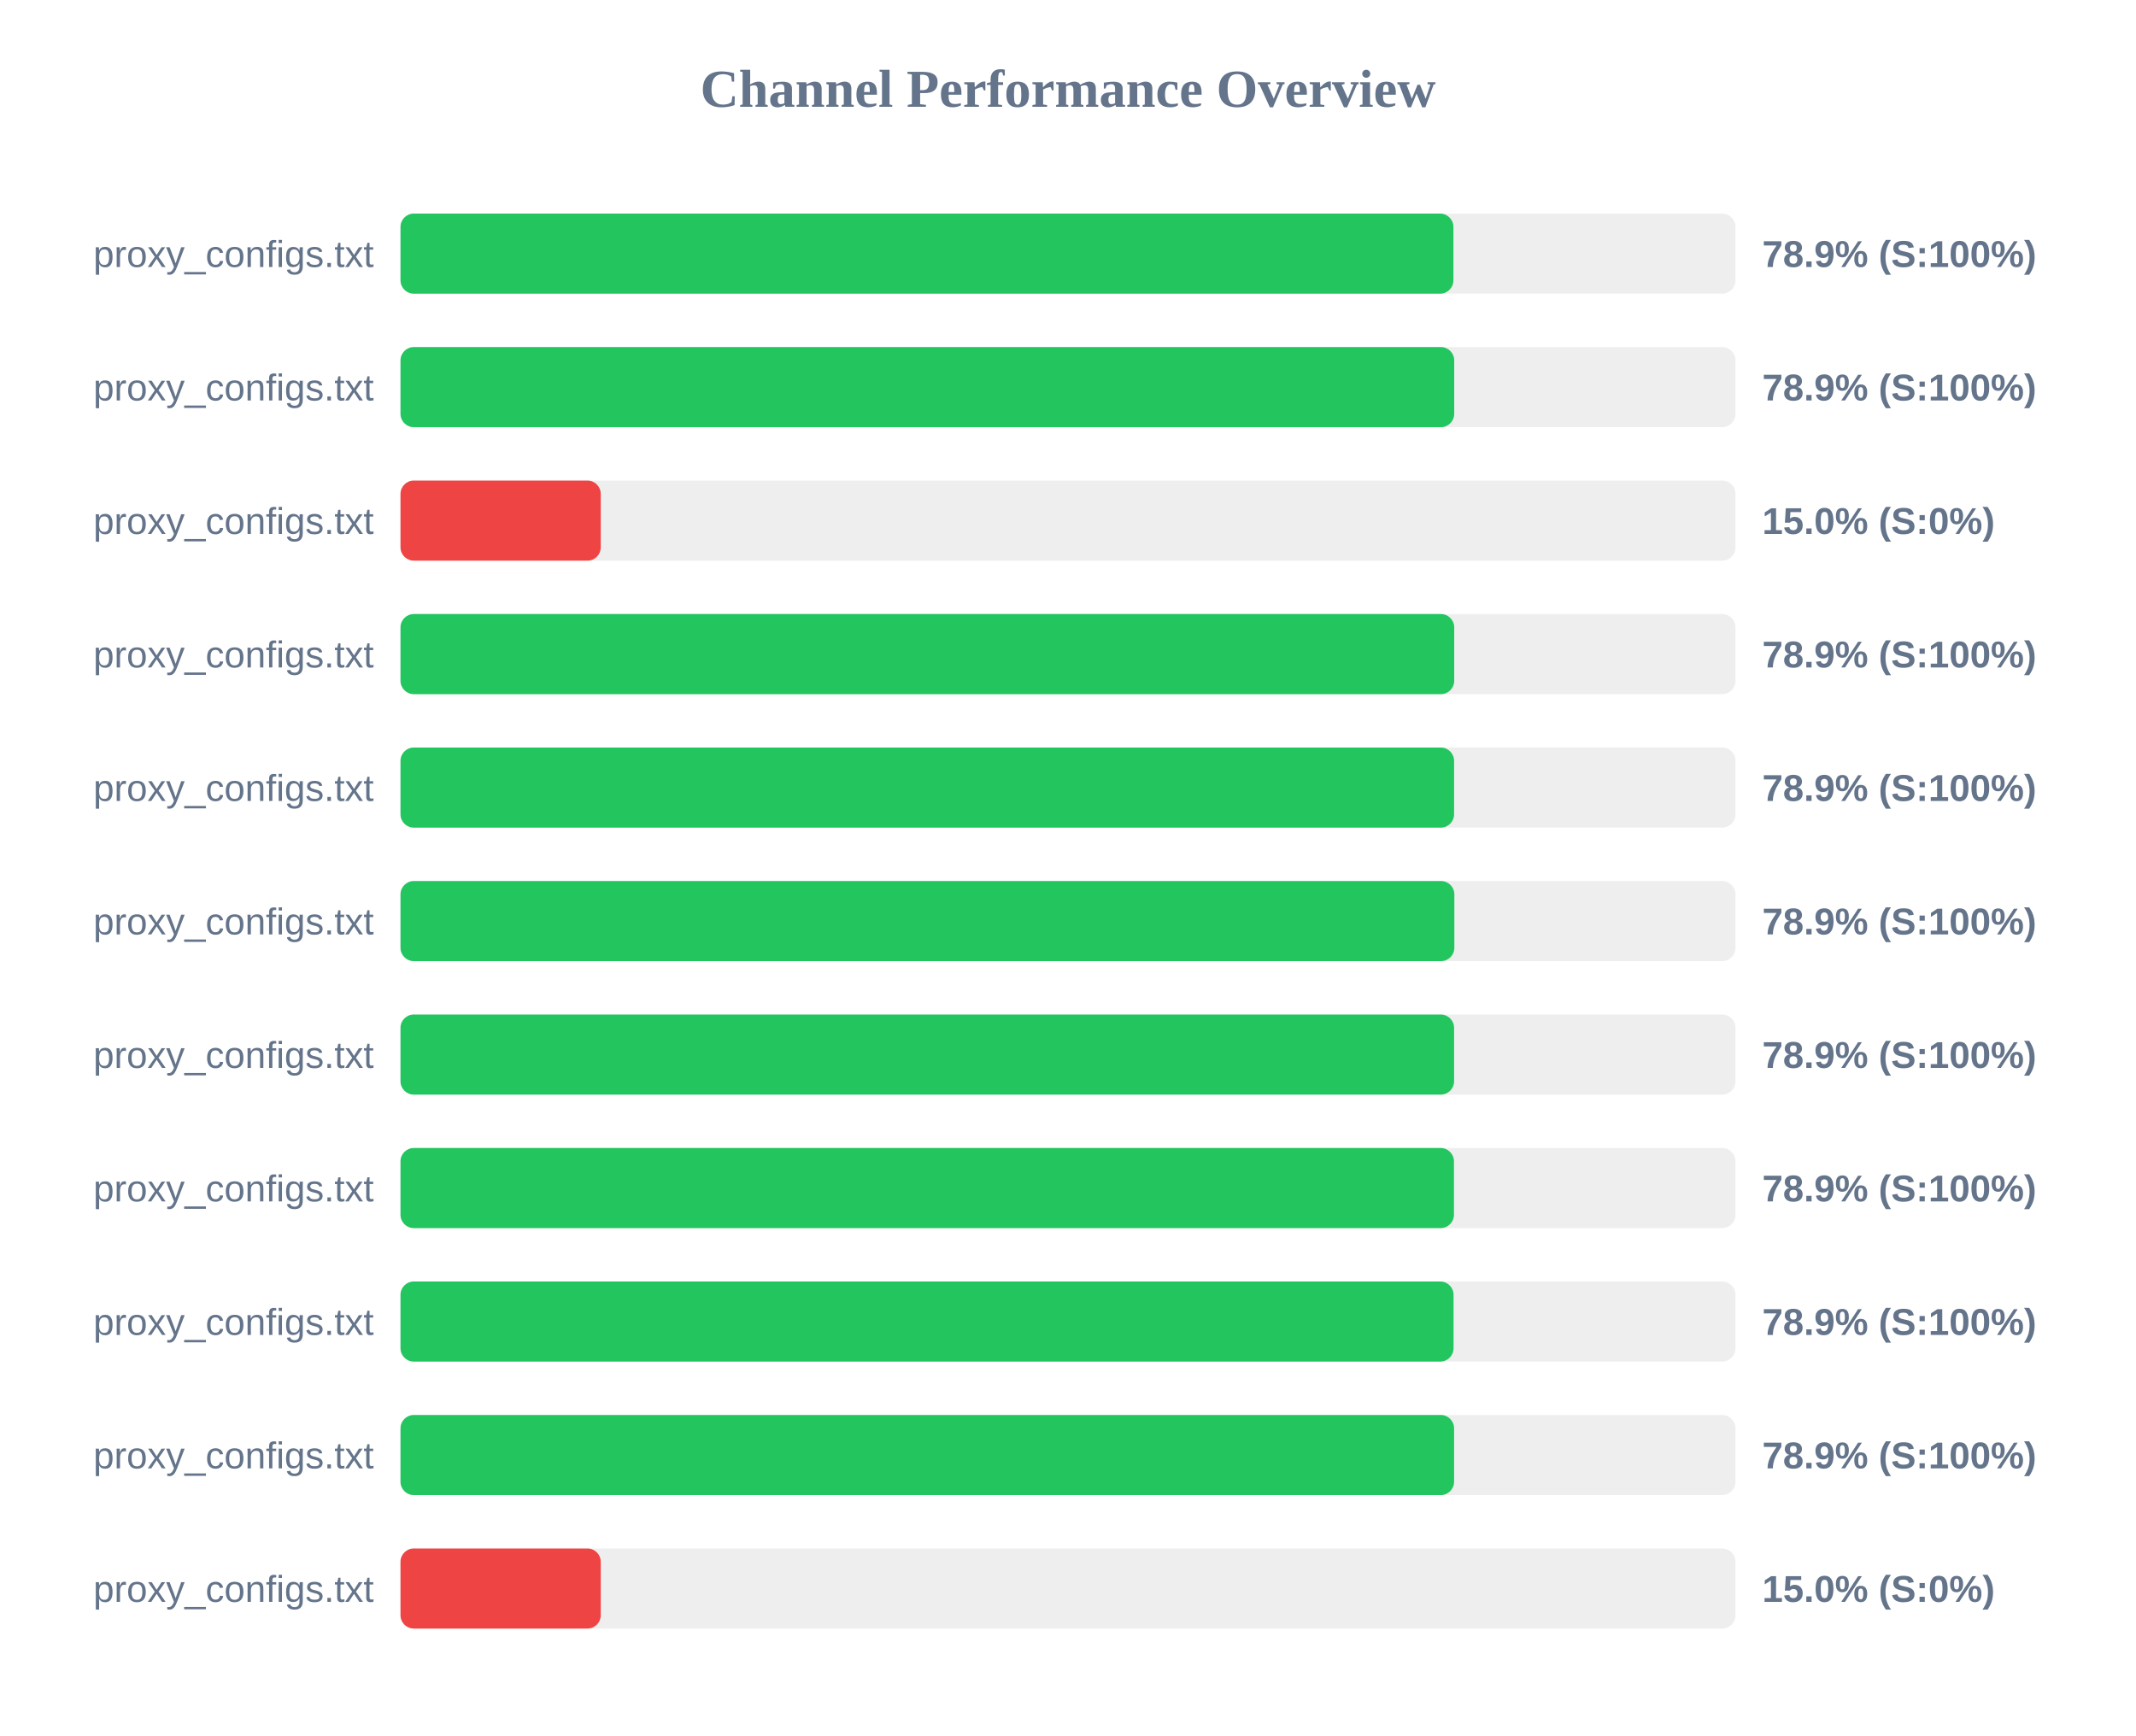
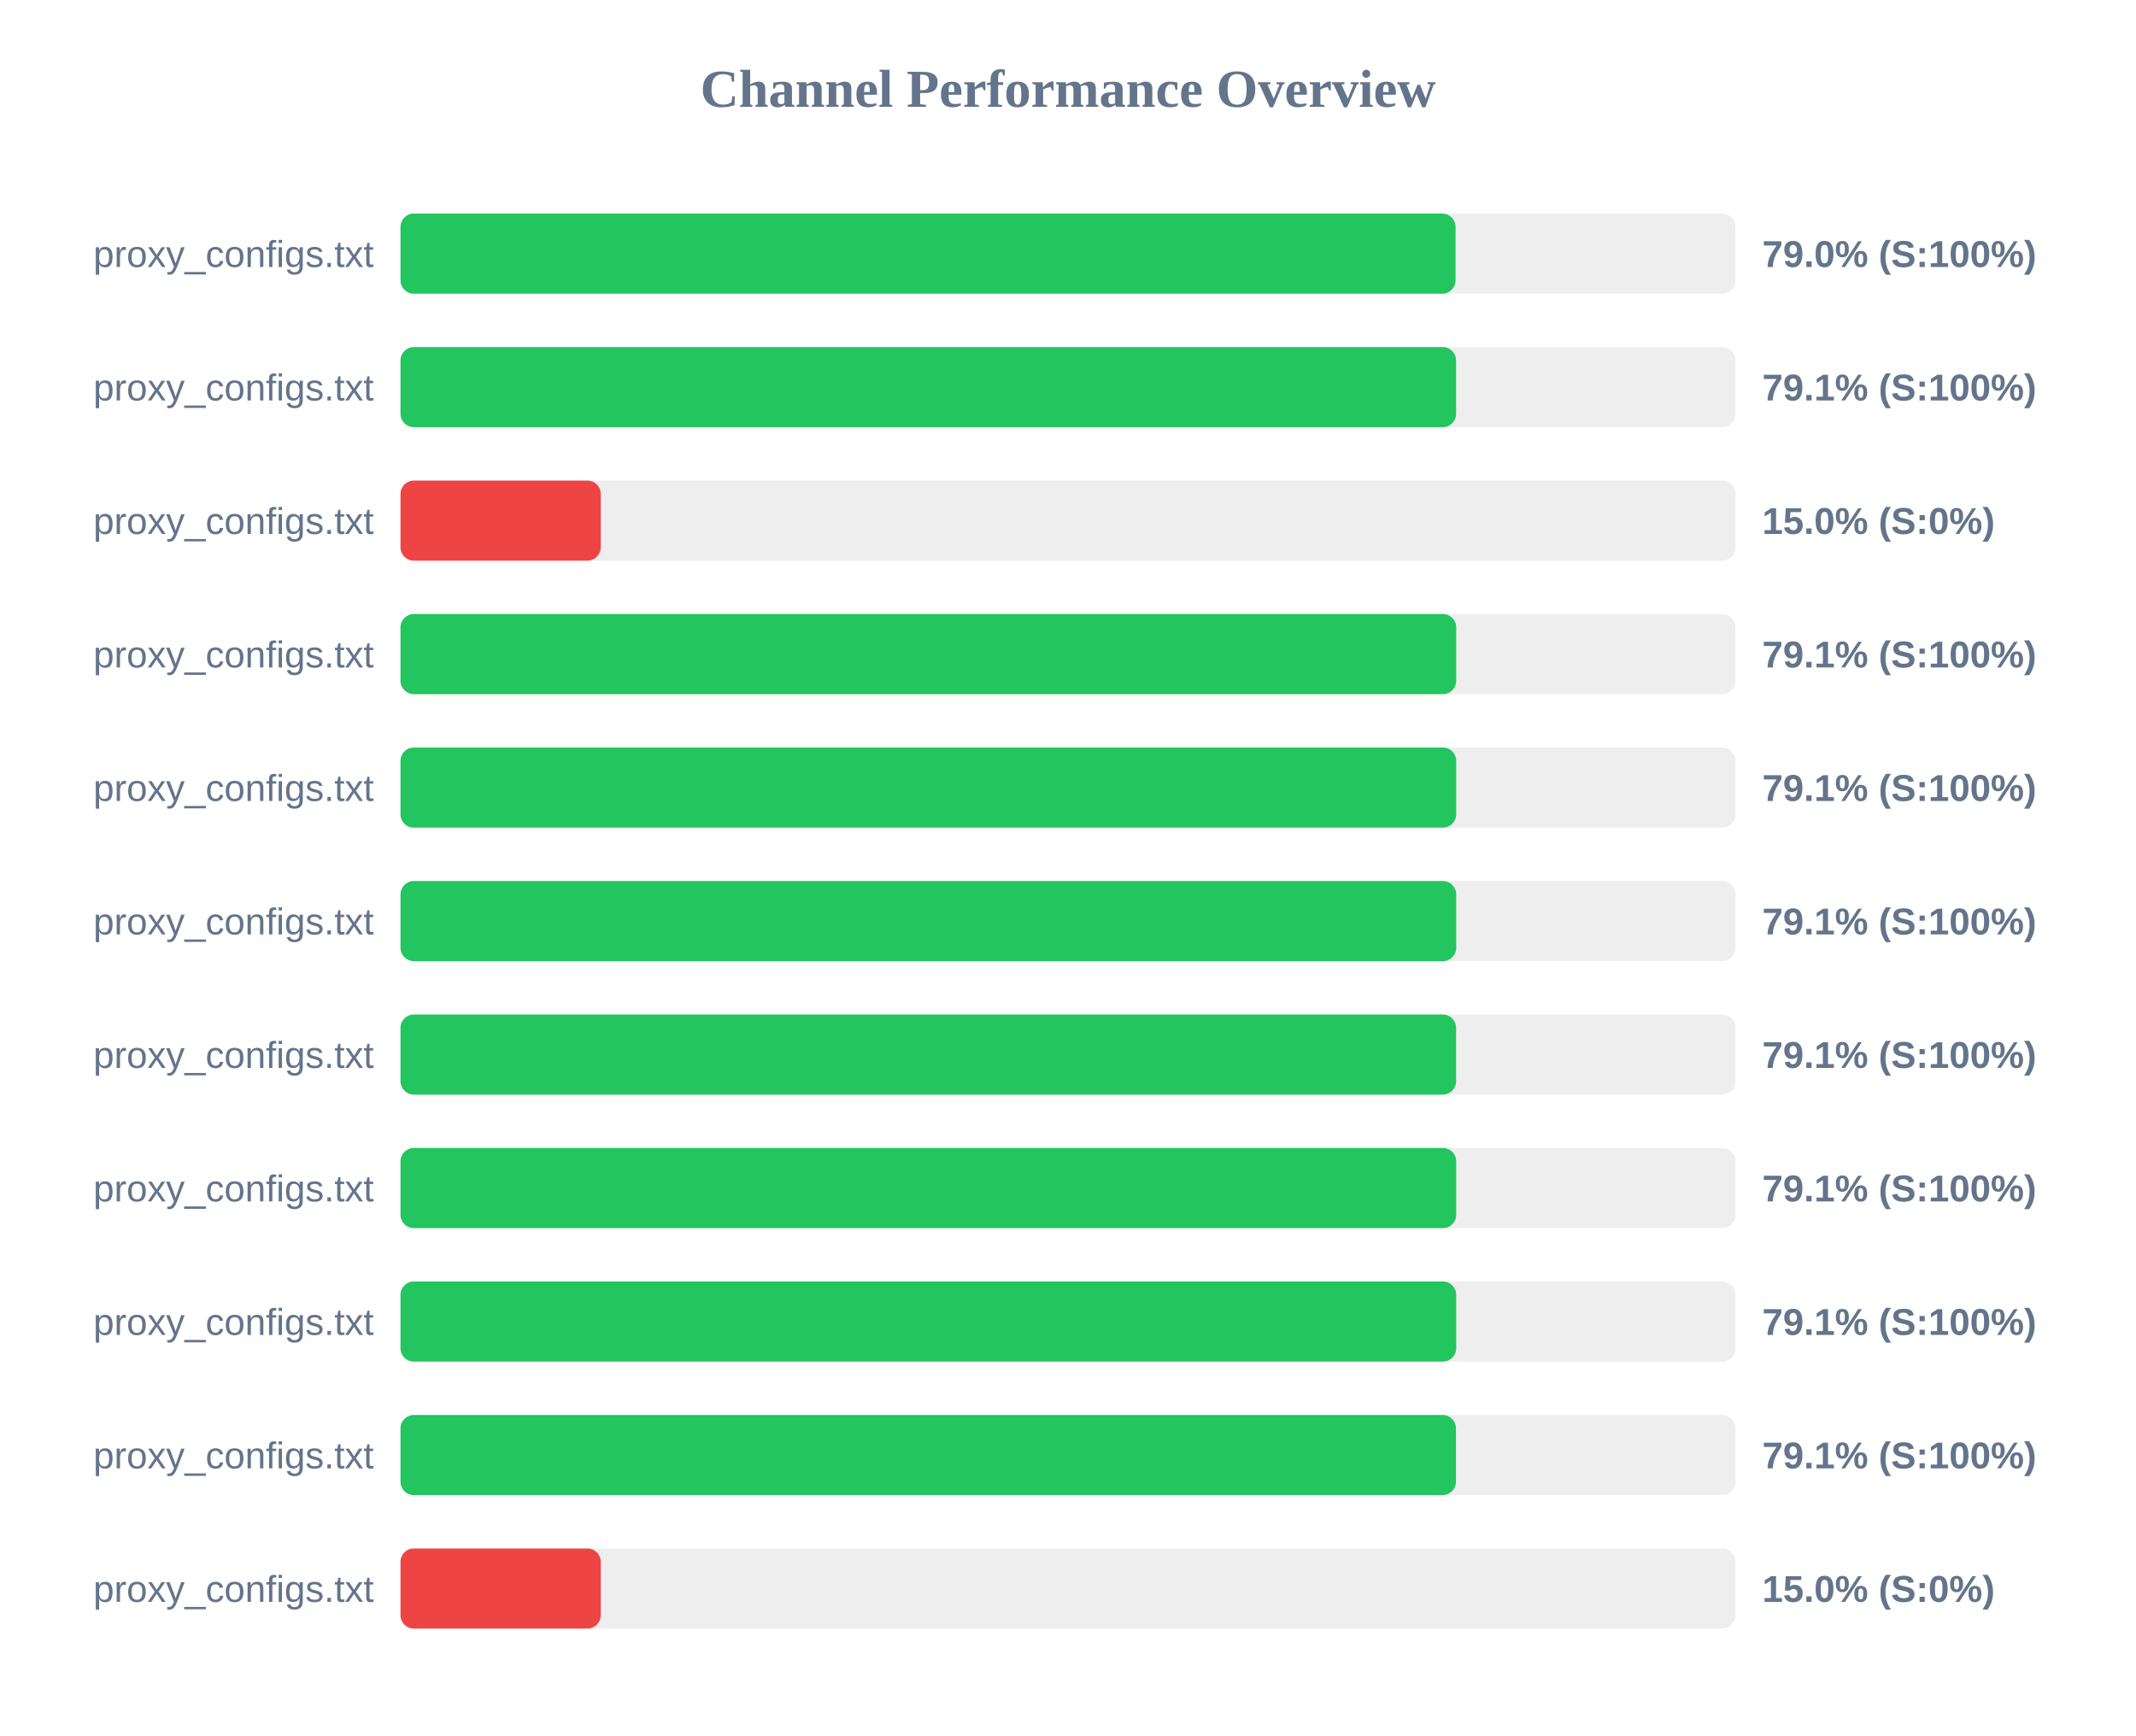
<svg xmlns="http://www.w3.org/2000/svg" width="800" height="650" version="1.1">
  <style>
        .row { font: 14px Arial; fill: #64748b; }
        .score { font: bold 14px Arial; fill: #64748b; }
    </style>
  <text x="400" y="40" text-anchor="middle" font-size="20px" font-weight="bold" fill="#64748b">Channel Performance Overview</text>
  <rect x="150" y="80" width="500" height="30" fill="#eee" rx="5" />
-   <rect x="150" y="80" width="394.35" height="30" fill="#22c55e" rx="5" />
+   <rect x="150" y="80" width="395.15" height="30" fill="#22c55e" rx="5" />
  <text x="140" y="100" text-anchor="end" class="row">proxy_configs.txt</text>
-   <text x="660" y="100" text-anchor="start" class="score">78.9% (S:100%)</text>
+   <text x="660" y="100" text-anchor="start" class="score">79.0% (S:100%)</text>
  <rect x="150" y="130" width="500" height="30" fill="#eee" rx="5" />
-   <rect x="150" y="130" width="394.65" height="30" fill="#22c55e" rx="5" />
+   <rect x="150" y="130" width="395.35" height="30" fill="#22c55e" rx="5" />
  <text x="140" y="150" text-anchor="end" class="row">proxy_configs.txt</text>
-   <text x="660" y="150" text-anchor="start" class="score">78.9% (S:100%)</text>
+   <text x="660" y="150" text-anchor="start" class="score">79.1% (S:100%)</text>
  <rect x="150" y="180" width="500" height="30" fill="#eee" rx="5" />
  <rect x="150" y="180" width="75.0" height="30" fill="#ef4444" rx="5" />
  <text x="140" y="200" text-anchor="end" class="row">proxy_configs.txt</text>
  <text x="660" y="200" text-anchor="start" class="score">15.0% (S:0%)</text>
  <rect x="150" y="230" width="500" height="30" fill="#eee" rx="5" />
-   <rect x="150" y="230" width="394.65" height="30" fill="#22c55e" rx="5" />
+   <rect x="150" y="230" width="395.4" height="30" fill="#22c55e" rx="5" />
  <text x="140" y="250" text-anchor="end" class="row">proxy_configs.txt</text>
-   <text x="660" y="250" text-anchor="start" class="score">78.9% (S:100%)</text>
+   <text x="660" y="250" text-anchor="start" class="score">79.1% (S:100%)</text>
  <rect x="150" y="280" width="500" height="30" fill="#eee" rx="5" />
-   <rect x="150" y="280" width="394.6" height="30" fill="#22c55e" rx="5" />
+   <rect x="150" y="280" width="395.4" height="30" fill="#22c55e" rx="5" />
  <text x="140" y="300" text-anchor="end" class="row">proxy_configs.txt</text>
-   <text x="660" y="300" text-anchor="start" class="score">78.9% (S:100%)</text>
+   <text x="660" y="300" text-anchor="start" class="score">79.1% (S:100%)</text>
  <rect x="150" y="330" width="500" height="30" fill="#eee" rx="5" />
-   <rect x="150" y="330" width="394.7" height="30" fill="#22c55e" rx="5" />
+   <rect x="150" y="330" width="395.4" height="30" fill="#22c55e" rx="5" />
  <text x="140" y="350" text-anchor="end" class="row">proxy_configs.txt</text>
-   <text x="660" y="350" text-anchor="start" class="score">78.9% (S:100%)</text>
+   <text x="660" y="350" text-anchor="start" class="score">79.1% (S:100%)</text>
  <rect x="150" y="380" width="500" height="30" fill="#eee" rx="5" />
-   <rect x="150" y="380" width="394.6" height="30" fill="#22c55e" rx="5" />
+   <rect x="150" y="380" width="395.35" height="30" fill="#22c55e" rx="5" />
  <text x="140" y="400" text-anchor="end" class="row">proxy_configs.txt</text>
-   <text x="660" y="400" text-anchor="start" class="score">78.9% (S:100%)</text>
+   <text x="660" y="400" text-anchor="start" class="score">79.1% (S:100%)</text>
  <rect x="150" y="430" width="500" height="30" fill="#eee" rx="5" />
-   <rect x="150" y="430" width="394.55" height="30" fill="#22c55e" rx="5" />
+   <rect x="150" y="430" width="395.4" height="30" fill="#22c55e" rx="5" />
  <text x="140" y="450" text-anchor="end" class="row">proxy_configs.txt</text>
-   <text x="660" y="450" text-anchor="start" class="score">78.9% (S:100%)</text>
+   <text x="660" y="450" text-anchor="start" class="score">79.1% (S:100%)</text>
  <rect x="150" y="480" width="500" height="30" fill="#eee" rx="5" />
-   <rect x="150" y="480" width="394.4" height="30" fill="#22c55e" rx="5" />
+   <rect x="150" y="480" width="395.4" height="30" fill="#22c55e" rx="5" />
  <text x="140" y="500" text-anchor="end" class="row">proxy_configs.txt</text>
-   <text x="660" y="500" text-anchor="start" class="score">78.9% (S:100%)</text>
+   <text x="660" y="500" text-anchor="start" class="score">79.1% (S:100%)</text>
  <rect x="150" y="530" width="500" height="30" fill="#eee" rx="5" />
-   <rect x="150" y="530" width="394.6" height="30" fill="#22c55e" rx="5" />
+   <rect x="150" y="530" width="395.3" height="30" fill="#22c55e" rx="5" />
  <text x="140" y="550" text-anchor="end" class="row">proxy_configs.txt</text>
-   <text x="660" y="550" text-anchor="start" class="score">78.9% (S:100%)</text>
+   <text x="660" y="550" text-anchor="start" class="score">79.1% (S:100%)</text>
  <rect x="150" y="580" width="500" height="30" fill="#eee" rx="5" />
  <rect x="150" y="580" width="75.0" height="30" fill="#ef4444" rx="5" />
  <text x="140" y="600" text-anchor="end" class="row">proxy_configs.txt</text>
  <text x="660" y="600" text-anchor="start" class="score">15.0% (S:0%)</text>
</svg>
